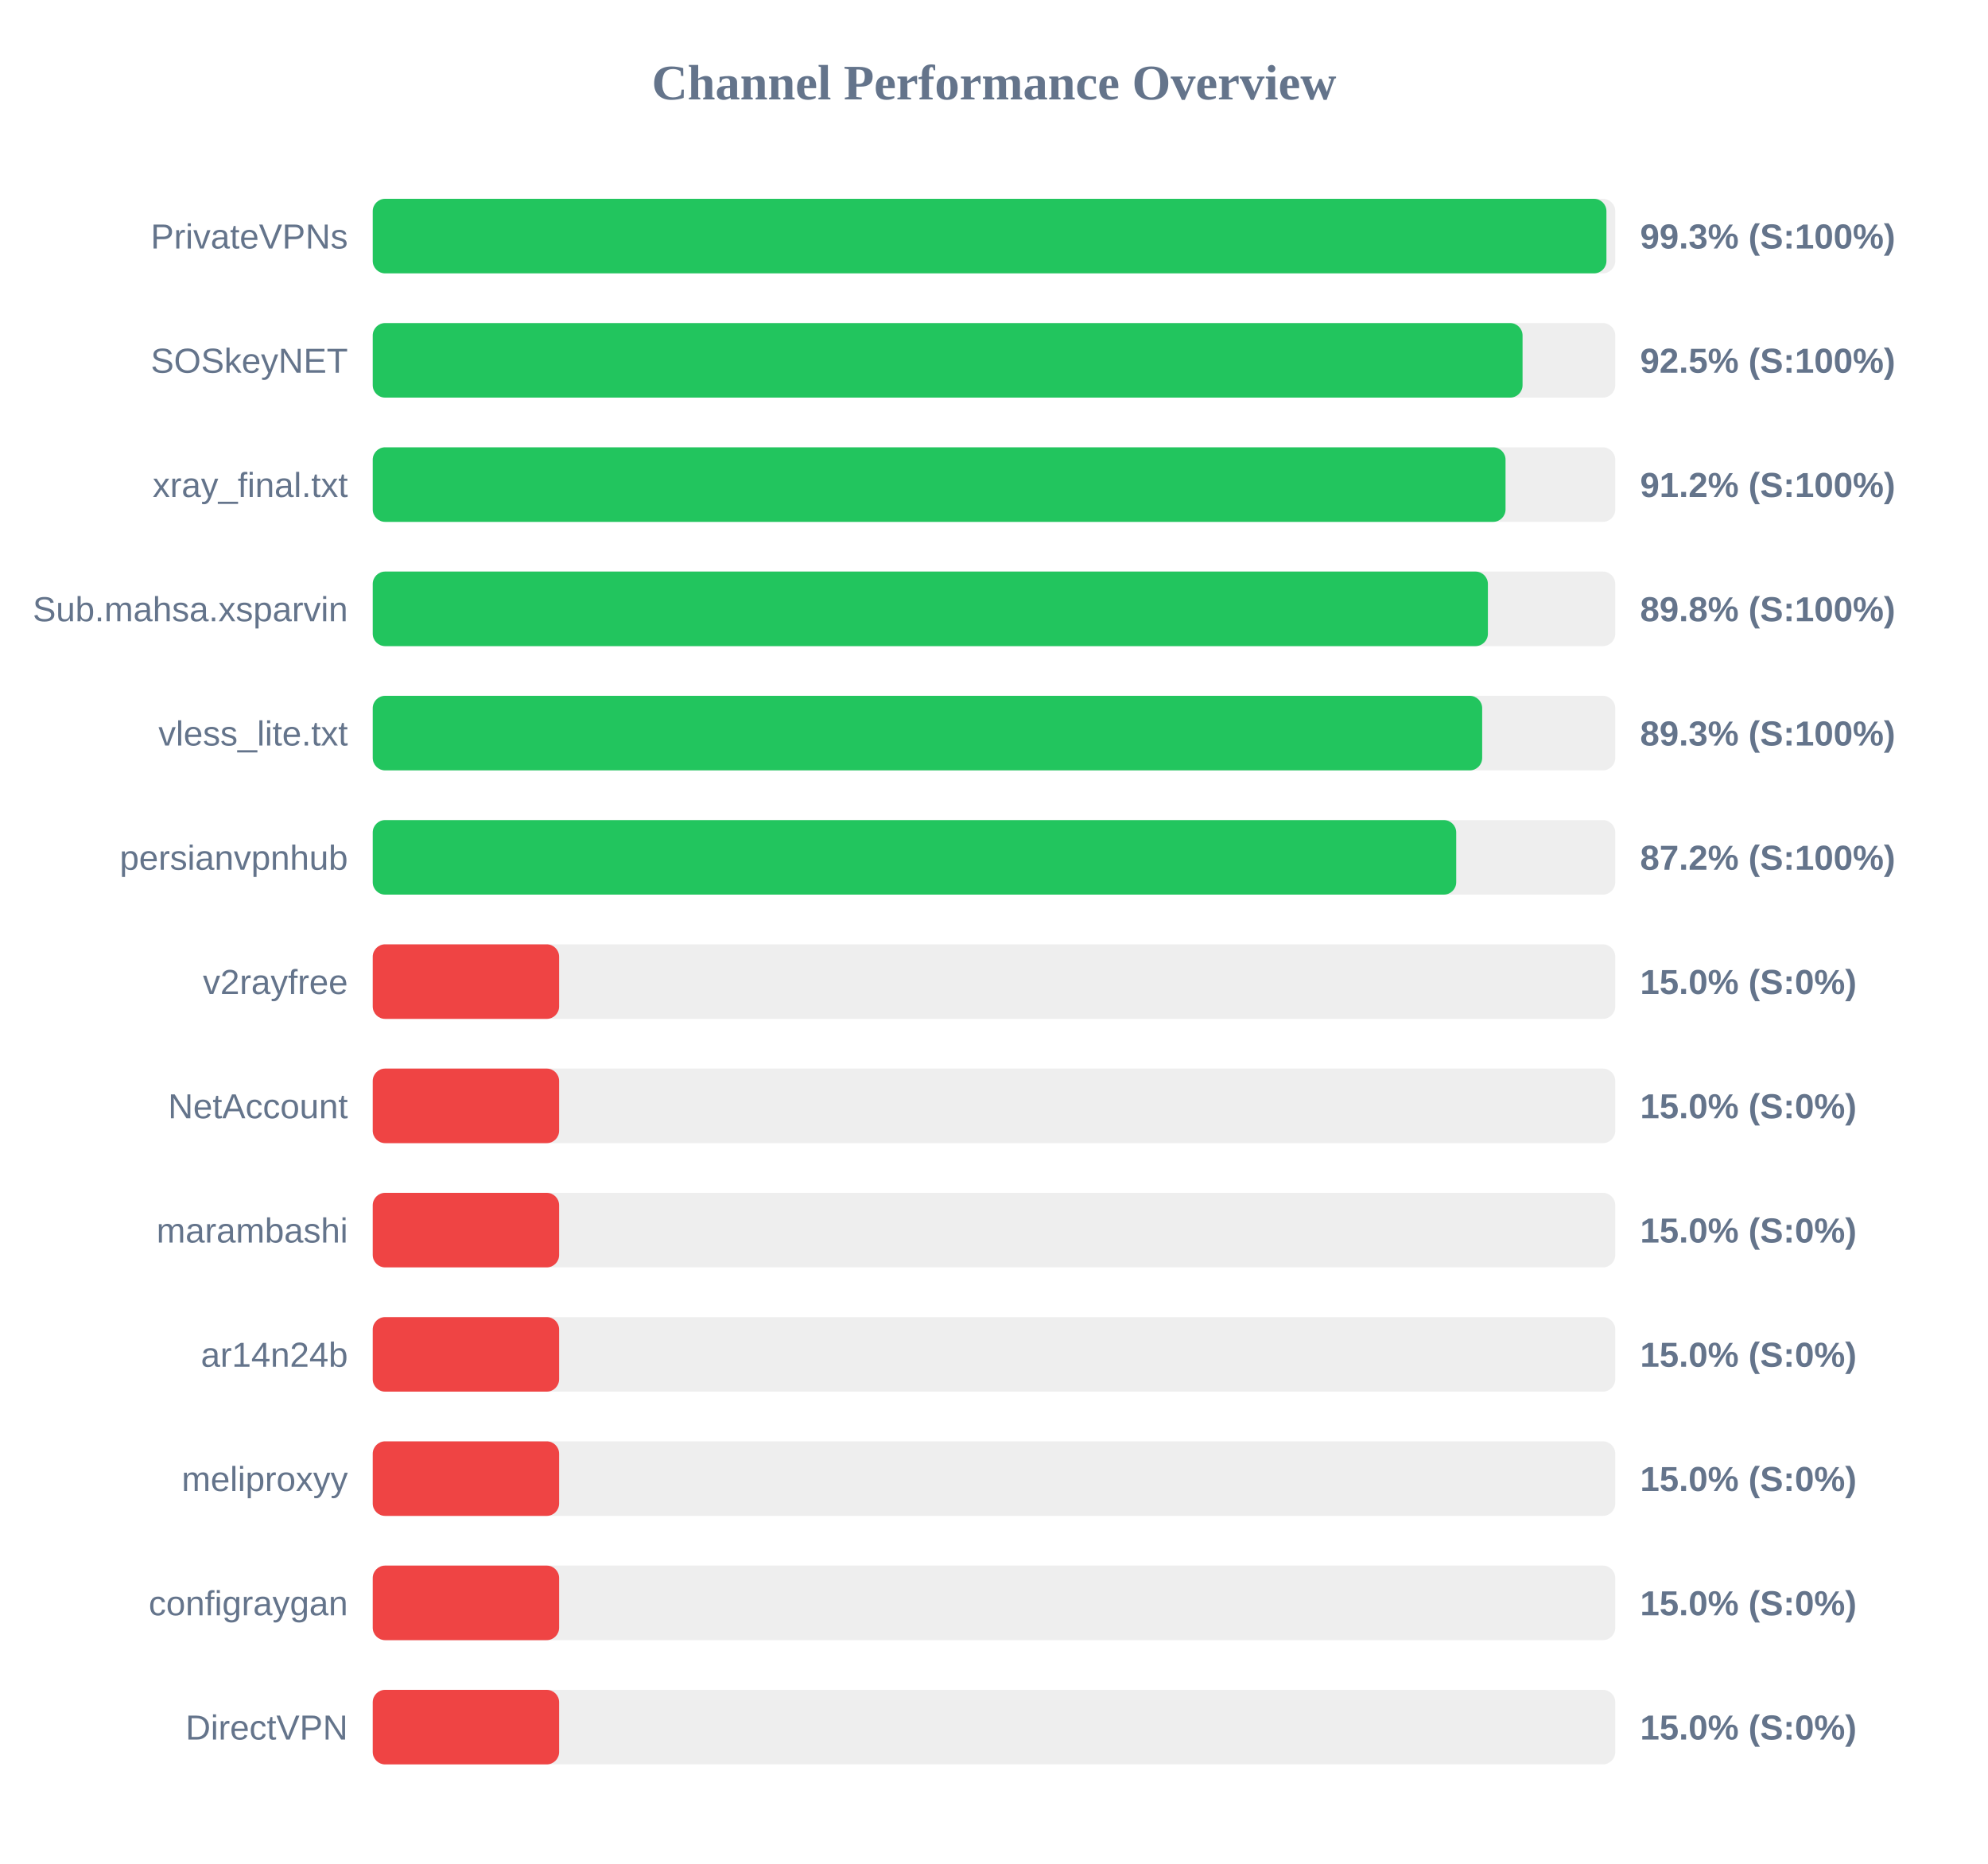
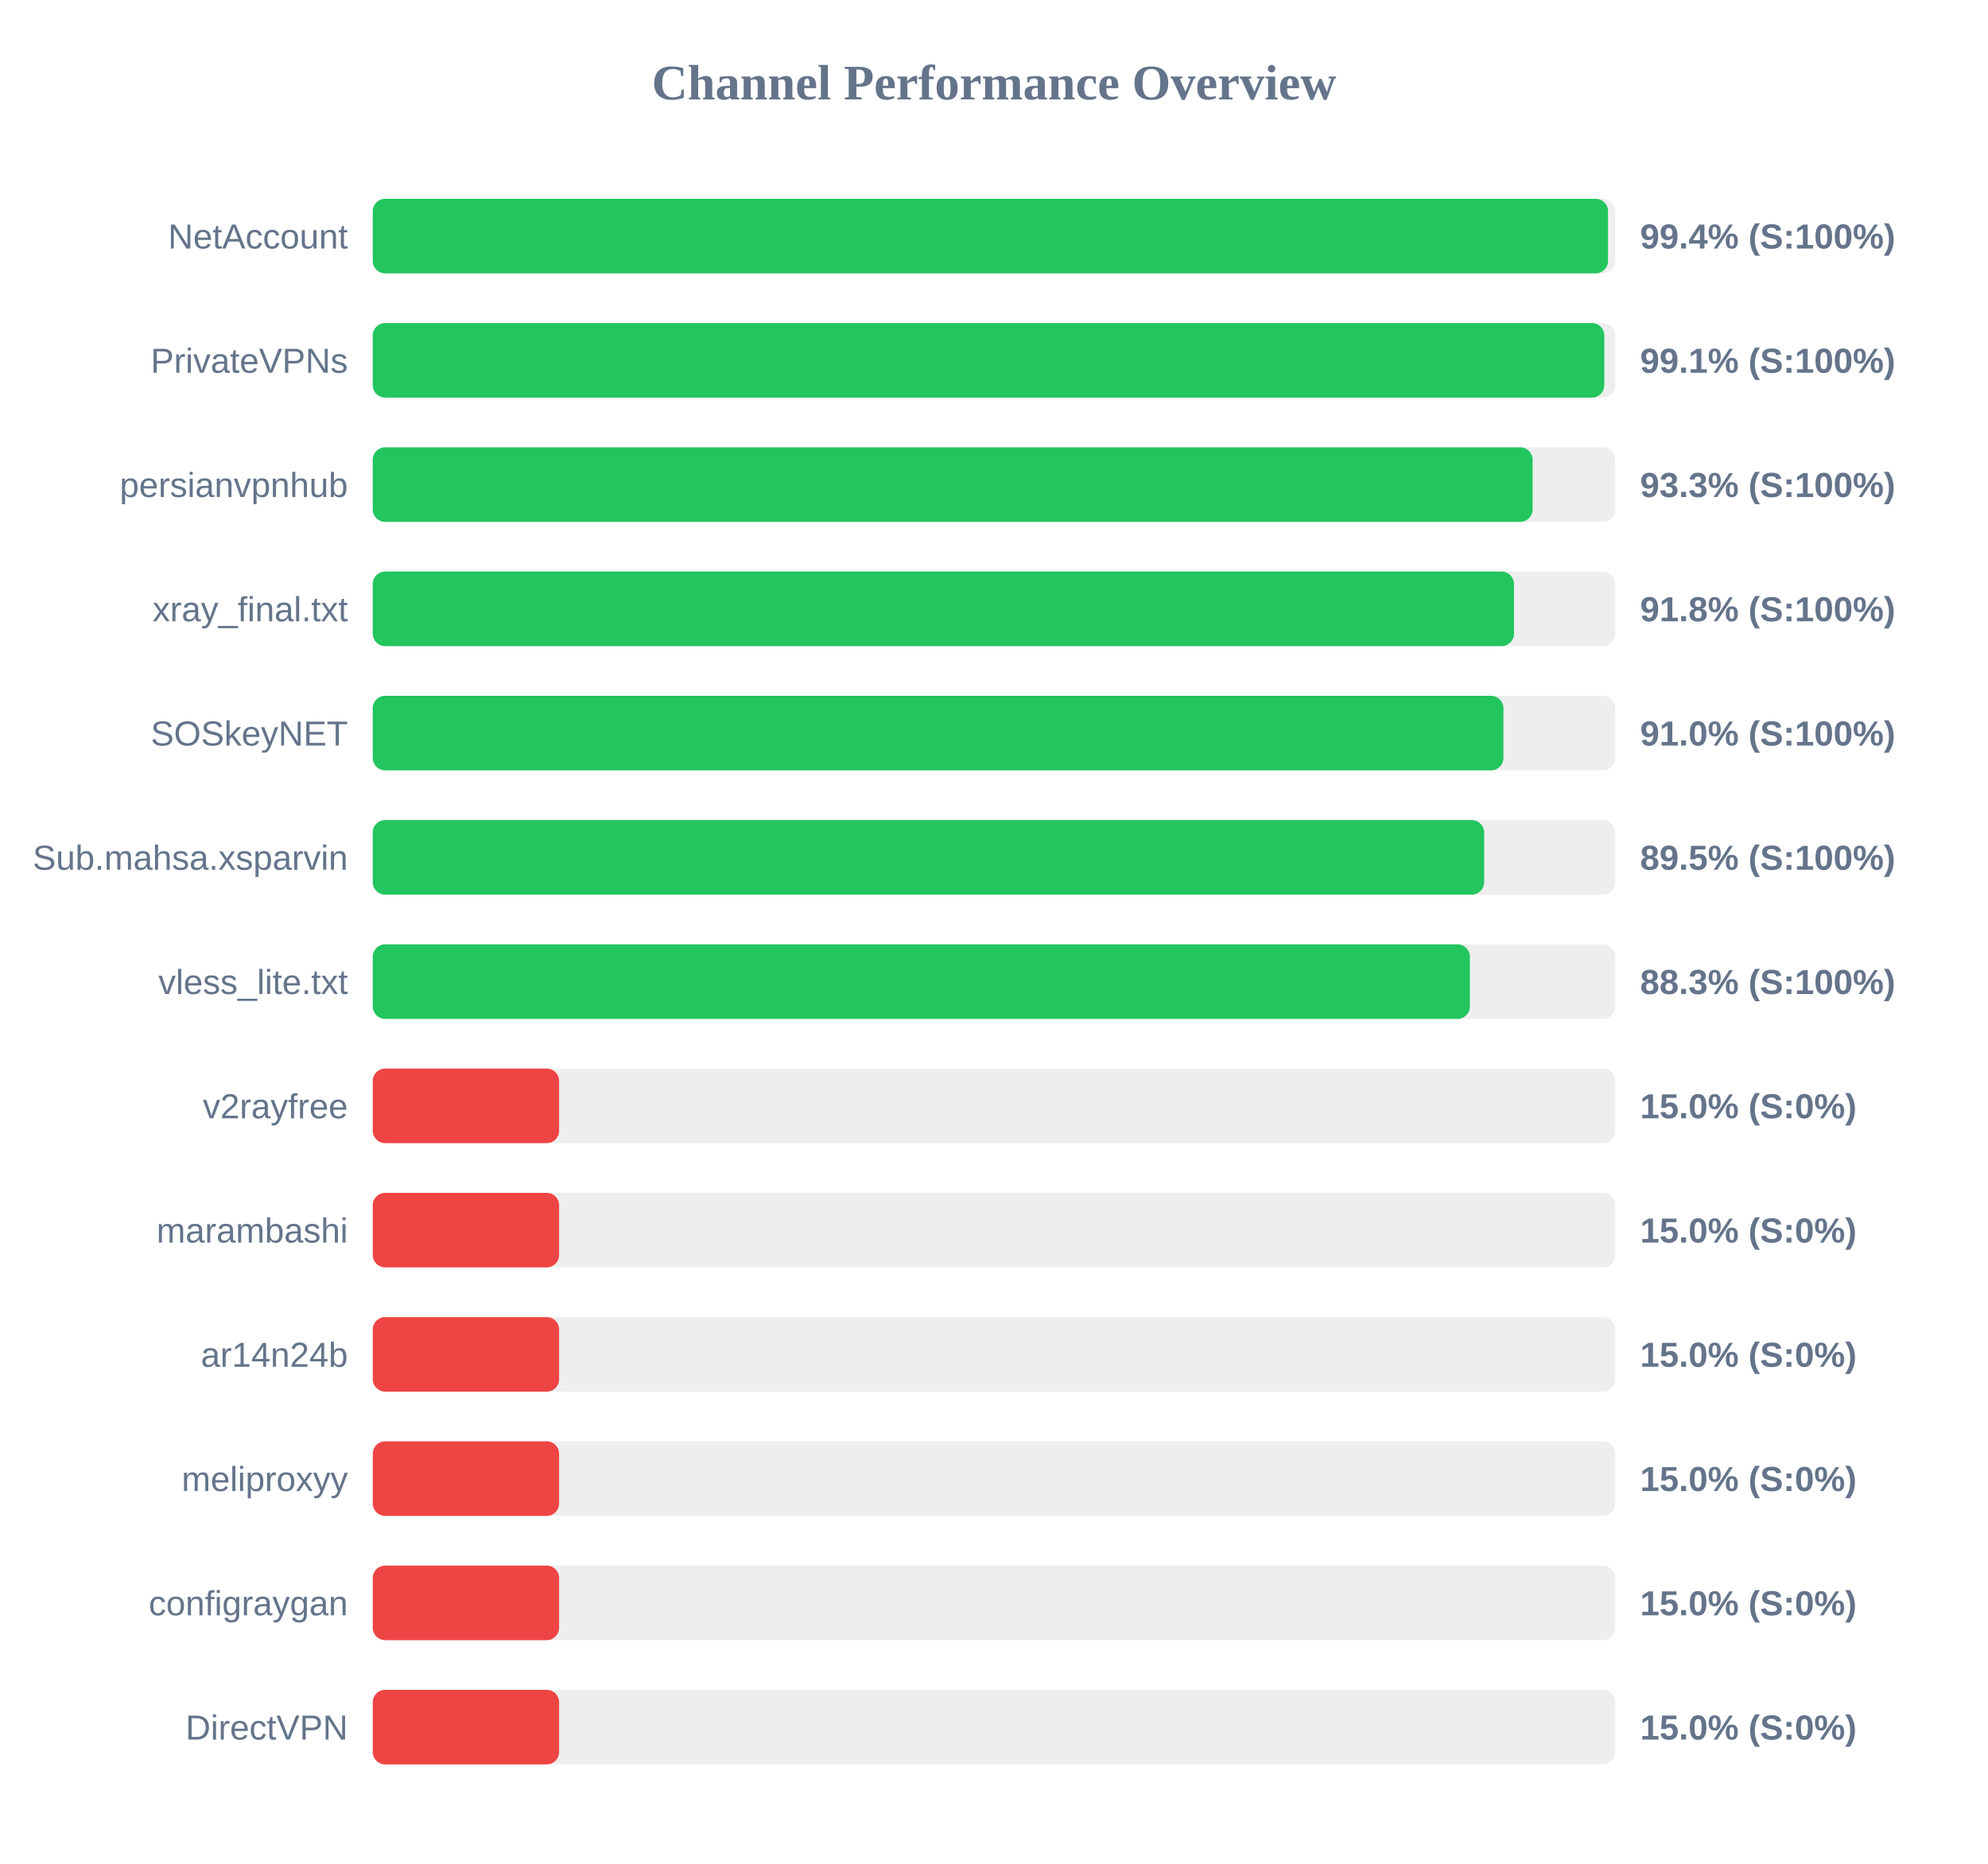
<svg xmlns="http://www.w3.org/2000/svg" width="800" height="750" version="1.1">
  <style>
        .row { font: 14px Arial; fill: #64748b; }
        .score { font: bold 14px Arial; fill: #64748b; }
    </style>
  <text x="400" y="40" text-anchor="middle" font-size="20px" font-weight="bold" fill="#64748b">Channel Performance Overview</text>
  <rect x="150" y="80" width="500" height="30" fill="#eee" rx="5" />
-   <rect x="150" y="80" width="496.45" height="30" fill="#22c55e" rx="5" />
-   <text x="140" y="100" text-anchor="end" class="row">PrivateVPNs</text>
-   <text x="660" y="100" text-anchor="start" class="score">99.3% (S:100%)</text>
+   <rect x="150" y="80" width="497.1" height="30" fill="#22c55e" rx="5" />
+   <text x="140" y="100" text-anchor="end" class="row">NetAccount</text>
+   <text x="660" y="100" text-anchor="start" class="score">99.4% (S:100%)</text>
  <rect x="150" y="130" width="500" height="30" fill="#eee" rx="5" />
-   <rect x="150" y="130" width="462.7" height="30" fill="#22c55e" rx="5" />
-   <text x="140" y="150" text-anchor="end" class="row">SOSkeyNET</text>
-   <text x="660" y="150" text-anchor="start" class="score">92.5% (S:100%)</text>
+   <rect x="150" y="130" width="495.6" height="30" fill="#22c55e" rx="5" />
+   <text x="140" y="150" text-anchor="end" class="row">PrivateVPNs</text>
+   <text x="660" y="150" text-anchor="start" class="score">99.1% (S:100%)</text>
  <rect x="150" y="180" width="500" height="30" fill="#eee" rx="5" />
-   <rect x="150" y="180" width="455.85" height="30" fill="#22c55e" rx="5" />
-   <text x="140" y="200" text-anchor="end" class="row">xray_final.txt</text>
-   <text x="660" y="200" text-anchor="start" class="score">91.2% (S:100%)</text>
+   <rect x="150" y="180" width="466.75" height="30" fill="#22c55e" rx="5" />
+   <text x="140" y="200" text-anchor="end" class="row">persianvpnhub</text>
+   <text x="660" y="200" text-anchor="start" class="score">93.3% (S:100%)</text>
  <rect x="150" y="230" width="500" height="30" fill="#eee" rx="5" />
-   <rect x="150" y="230" width="448.75" height="30" fill="#22c55e" rx="5" />
-   <text x="140" y="250" text-anchor="end" class="row">Sub.mahsa.xsparvin</text>
-   <text x="660" y="250" text-anchor="start" class="score">89.8% (S:100%)</text>
+   <rect x="150" y="230" width="459.25" height="30" fill="#22c55e" rx="5" />
+   <text x="140" y="250" text-anchor="end" class="row">xray_final.txt</text>
+   <text x="660" y="250" text-anchor="start" class="score">91.8% (S:100%)</text>
  <rect x="150" y="280" width="500" height="30" fill="#eee" rx="5" />
-   <rect x="150" y="280" width="446.45" height="30" fill="#22c55e" rx="5" />
-   <text x="140" y="300" text-anchor="end" class="row">vless_lite.txt</text>
-   <text x="660" y="300" text-anchor="start" class="score">89.3% (S:100%)</text>
+   <rect x="150" y="280" width="455.0" height="30" fill="#22c55e" rx="5" />
+   <text x="140" y="300" text-anchor="end" class="row">SOSkeyNET</text>
+   <text x="660" y="300" text-anchor="start" class="score">91.0% (S:100%)</text>
  <rect x="150" y="330" width="500" height="30" fill="#eee" rx="5" />
-   <rect x="150" y="330" width="436.0" height="30" fill="#22c55e" rx="5" />
-   <text x="140" y="350" text-anchor="end" class="row">persianvpnhub</text>
-   <text x="660" y="350" text-anchor="start" class="score">87.2% (S:100%)</text>
+   <rect x="150" y="330" width="447.25" height="30" fill="#22c55e" rx="5" />
+   <text x="140" y="350" text-anchor="end" class="row">Sub.mahsa.xsparvin</text>
+   <text x="660" y="350" text-anchor="start" class="score">89.5% (S:100%)</text>
  <rect x="150" y="380" width="500" height="30" fill="#eee" rx="5" />
-   <rect x="150" y="380" width="75.0" height="30" fill="#ef4444" rx="5" />
-   <text x="140" y="400" text-anchor="end" class="row">v2rayfree</text>
-   <text x="660" y="400" text-anchor="start" class="score">15.0% (S:0%)</text>
+   <rect x="150" y="380" width="441.5" height="30" fill="#22c55e" rx="5" />
+   <text x="140" y="400" text-anchor="end" class="row">vless_lite.txt</text>
+   <text x="660" y="400" text-anchor="start" class="score">88.3% (S:100%)</text>
  <rect x="150" y="430" width="500" height="30" fill="#eee" rx="5" />
  <rect x="150" y="430" width="75.0" height="30" fill="#ef4444" rx="5" />
-   <text x="140" y="450" text-anchor="end" class="row">NetAccount</text>
+   <text x="140" y="450" text-anchor="end" class="row">v2rayfree</text>
  <text x="660" y="450" text-anchor="start" class="score">15.0% (S:0%)</text>
  <rect x="150" y="480" width="500" height="30" fill="#eee" rx="5" />
  <rect x="150" y="480" width="75.0" height="30" fill="#ef4444" rx="5" />
  <text x="140" y="500" text-anchor="end" class="row">marambashi</text>
  <text x="660" y="500" text-anchor="start" class="score">15.0% (S:0%)</text>
  <rect x="150" y="530" width="500" height="30" fill="#eee" rx="5" />
  <rect x="150" y="530" width="75.0" height="30" fill="#ef4444" rx="5" />
  <text x="140" y="550" text-anchor="end" class="row">ar14n24b</text>
  <text x="660" y="550" text-anchor="start" class="score">15.0% (S:0%)</text>
  <rect x="150" y="580" width="500" height="30" fill="#eee" rx="5" />
  <rect x="150" y="580" width="75.0" height="30" fill="#ef4444" rx="5" />
  <text x="140" y="600" text-anchor="end" class="row">meliproxyy</text>
  <text x="660" y="600" text-anchor="start" class="score">15.0% (S:0%)</text>
  <rect x="150" y="630" width="500" height="30" fill="#eee" rx="5" />
  <rect x="150" y="630" width="75.0" height="30" fill="#ef4444" rx="5" />
  <text x="140" y="650" text-anchor="end" class="row">configraygan</text>
  <text x="660" y="650" text-anchor="start" class="score">15.0% (S:0%)</text>
  <rect x="150" y="680" width="500" height="30" fill="#eee" rx="5" />
  <rect x="150" y="680" width="75.0" height="30" fill="#ef4444" rx="5" />
  <text x="140" y="700" text-anchor="end" class="row">DirectVPN</text>
  <text x="660" y="700" text-anchor="start" class="score">15.0% (S:0%)</text>
</svg>
